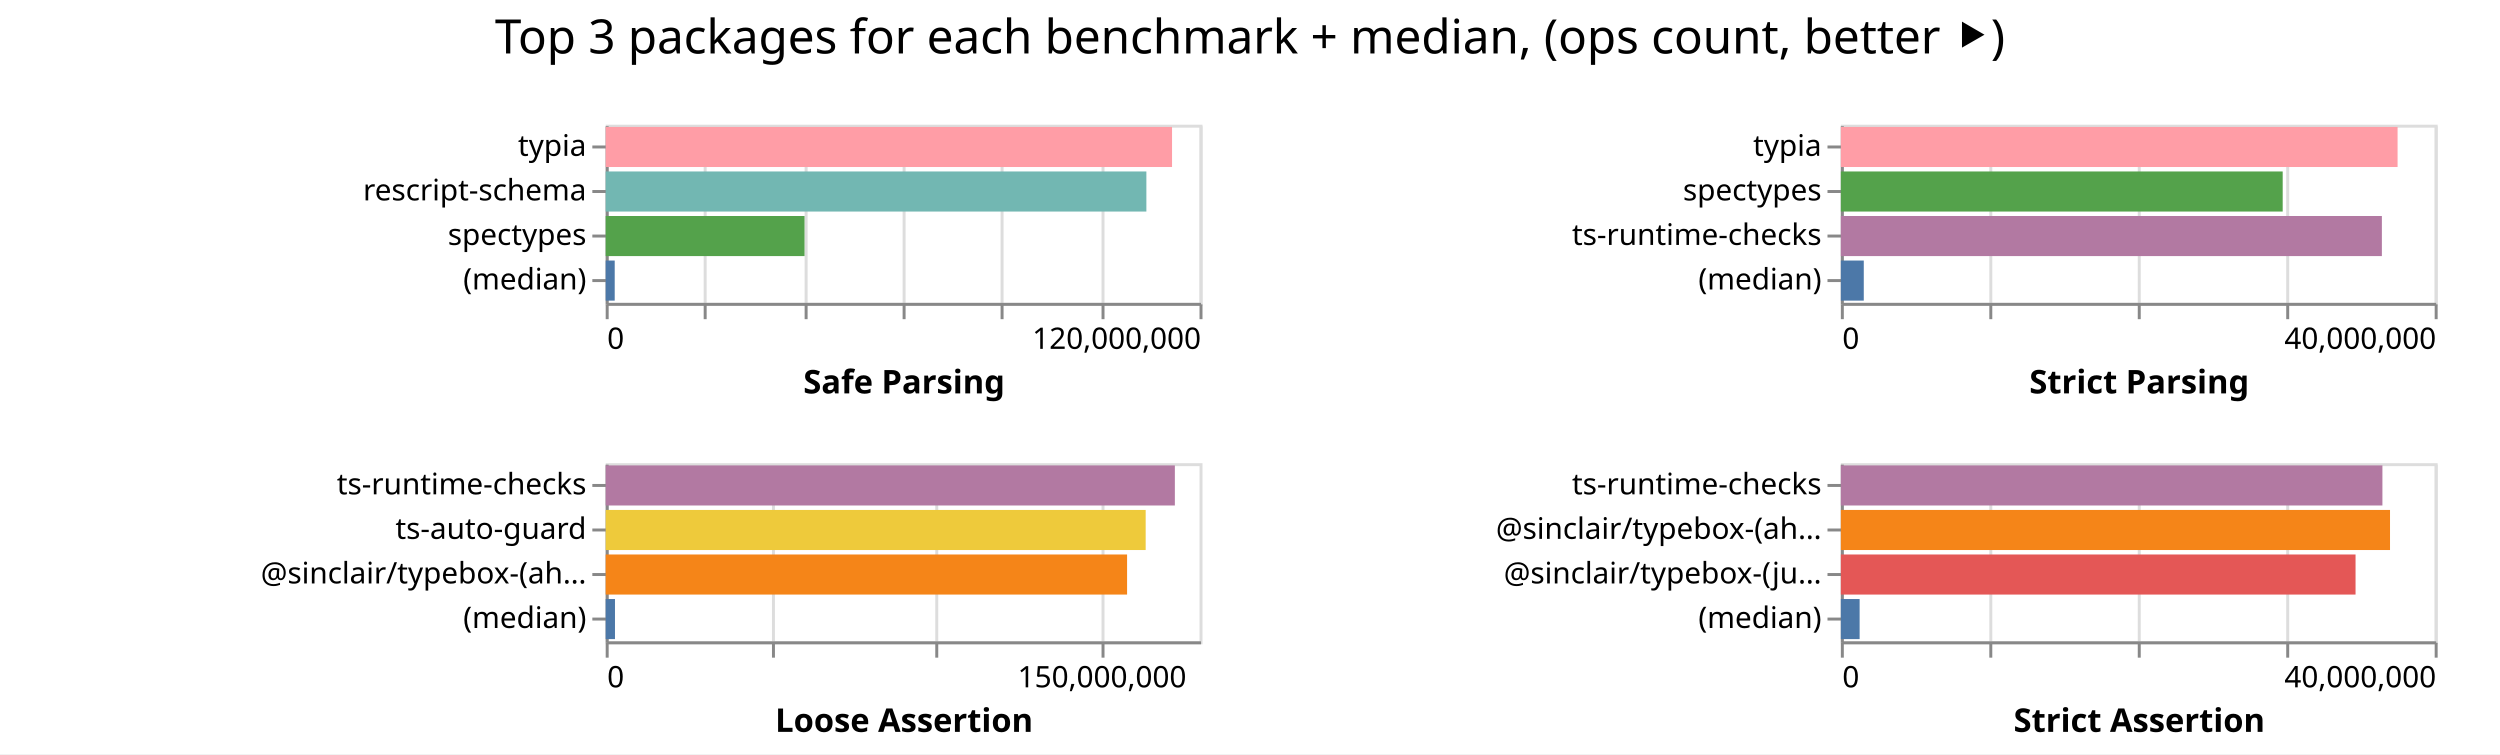
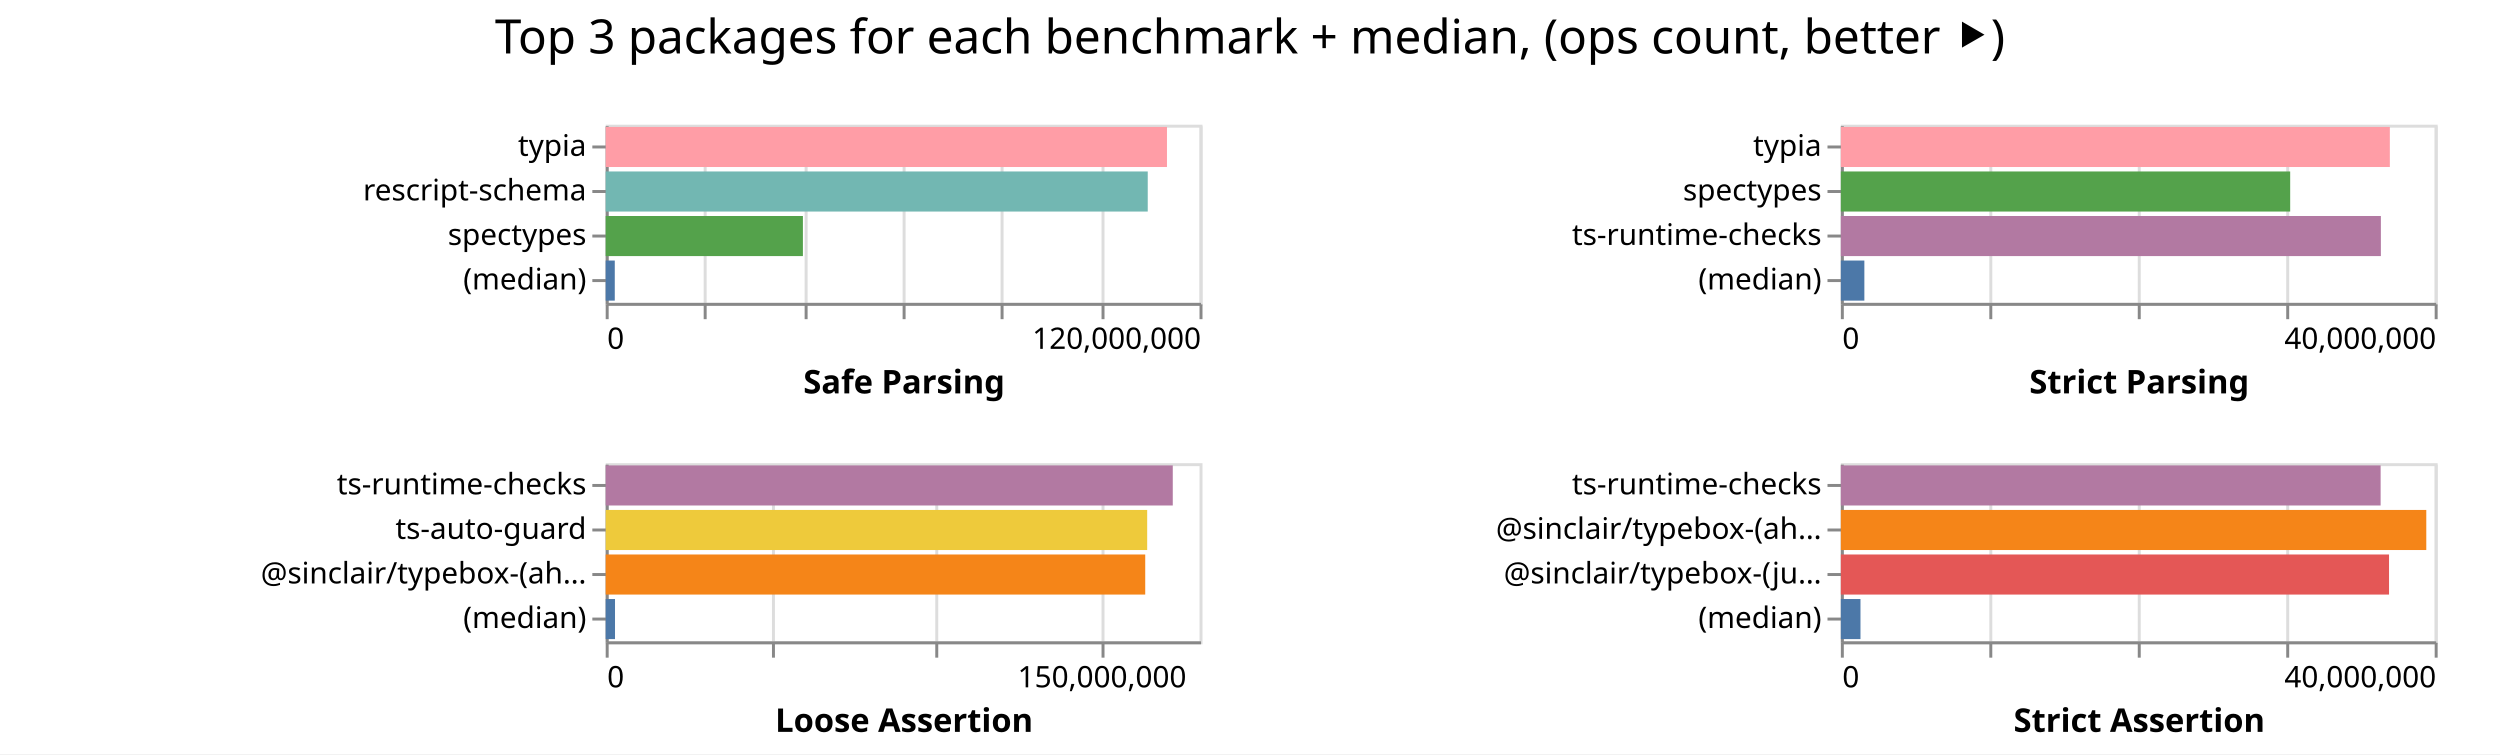
<svg xmlns="http://www.w3.org/2000/svg" width="842" height="254" class="marks">
  <path fill="#fff" d="M0 0h842v254H0z" />
  <g fill="none" stroke-miterlimit="10" aria-roledescription="group mark container" class="mark-group role-frame root">
    <path d="M204 42" aria-hidden="true" class="background" />
    <g aria-roledescription="group mark container" class="mark-group role-scope child__Safe_Parsing_group">
      <path stroke="#ddd" d="M204.5 42.5h200v60h-200Z" aria-hidden="true" class="background" />
      <g aria-hidden="true" class="mark-group role-axis">
        <path d="M204.5 102.5" aria-hidden="true" class="background" pointer-events="none" />
        <g stroke="#ddd" class="mark-rule role-axis-grid" pointer-events="none">
          <path d="M204.5 102.5v-60M237.5 102.5v-60M271.5 102.5v-60M304.5 102.5v-60M337.5 102.5v-60M371.5 102.5v-60M404.5 102.5v-60" />
        </g>
      </g>
      <g aria-label="X-axis titled 'Safe Parsing' for a linear scale with values from 0 to 120,000,000" aria-roledescription="axis" class="mark-group role-axis" pointer-events="none">
        <path d="M204.5 102.5" aria-hidden="true" class="background" />
        <g stroke="#888" class="mark-rule role-axis-tick">
          <path d="M204.5 102.5v5M237.5 102.5v5M271.5 102.5v5M304.5 102.5v5M337.5 102.5v5M371.5 102.5v5M404.5 102.5v5" />
        </g>
        <g fill="#000" class="mark-text role-axis-label" font-family="sans-serif" font-size="10">
          <text transform="translate(204.5 117.5)">0</text>
          <text text-anchor="end" transform="translate(404.5 117.5)">120,000,000</text>
        </g>
        <path stroke="#888" d="M204.5 102.5h200" class="mark-rule role-axis-domain" />
        <text fill="#000" class="mark-text role-axis-title" font-family="sans-serif" font-size="11" font-weight="bold" text-anchor="middle" transform="translate(304.5 132.5)">Safe Parsing</text>
      </g>
      <g aria-label="Y-axis for a discrete scale with 4 values: typia, rescript-schema, spectypes, (median)" aria-roledescription="axis" class="mark-group role-axis" pointer-events="none">
        <path d="M204.5 42.5" aria-hidden="true" class="background" />
        <g stroke="#888" class="mark-rule role-axis-tick">
          <path d="M204.5 49.5h-5M204.5 64.5h-5M204.5 79.5h-5M204.5 94.5h-5" />
        </g>
        <g fill="#000" class="mark-text role-axis-label" font-family="sans-serif" font-size="10" text-anchor="end">
          <text transform="translate(197.5 52.5)">typia</text>
          <text transform="translate(197.5 67.5)">rescript-schema</text>
          <text transform="translate(197.5 82.5)">spectypes</text>
          <text transform="translate(197.5 97.5)">(median)</text>
        </g>
        <path stroke="#888" d="M204.5 42.5v60" class="mark-rule role-axis-domain" />
      </g>
      <g aria-roledescription="rect mark container" class="mark-rect role-mark child__Safe_Parsing_marks">
-         <path fill="#ff9da6" d="M204 42.75h190.744v13.5H204Z" aria-label="Safe Parsing: 114446469; name: typia" aria-roledescription="bar" />
-         <path fill="#72b7b2" d="M204 57.75h182.1v13.5H204Z" aria-label="Safe Parsing: 109259824; name: rescript-schema" aria-roledescription="bar" />
-         <path fill="#54a24b" d="M204 72.75h66.968v13.5H204Z" aria-label="Safe Parsing: 40181045; name: spectypes" aria-roledescription="bar" />
-         <path fill="#4c78a8" d="M204 87.75h3.035v13.5H204Z" aria-label="Safe Parsing: 1820988; name: (median)" aria-roledescription="bar" />
+         <path fill="#ff9da6" d="M204 42.75h189.036v13.5H204Z" aria-label="Safe Parsing: 113421581; name: typia" aria-roledescription="bar" />
+         <path fill="#72b7b2" d="M204 57.75h182.56v13.5H204Z" aria-label="Safe Parsing: 109535911; name: rescript-schema" aria-roledescription="bar" />
+         <path fill="#54a24b" d="M204 72.75h66.42v13.5H204Z" aria-label="Safe Parsing: 39852005; name: spectypes" aria-roledescription="bar" />
+         <path fill="#4c78a8" d="M204 87.75h3.056v13.5H204Z" aria-label="Safe Parsing: 1833852.5; name: (median)" aria-roledescription="bar" />
      </g>
    </g>
    <g aria-roledescription="group mark container" class="mark-group role-scope child__Strict_Parsing_group">
      <path stroke="#ddd" d="M620.5 42.5h200v60h-200Z" aria-hidden="true" class="background" />
      <g aria-hidden="true" class="mark-group role-axis">
        <path d="M620.5 102.5" aria-hidden="true" class="background" pointer-events="none" />
        <g stroke="#ddd" class="mark-rule role-axis-grid" pointer-events="none">
          <path d="M620.5 102.5v-60M670.5 102.5v-60M720.5 102.5v-60M770.5 102.5v-60M820.5 102.5v-60" />
        </g>
      </g>
      <g aria-label="X-axis titled 'Strict Parsing' for a linear scale with values from 0 to 40,000,000" aria-roledescription="axis" class="mark-group role-axis" pointer-events="none">
        <path d="M620.5 102.5" aria-hidden="true" class="background" />
        <g stroke="#888" class="mark-rule role-axis-tick">
          <path d="M620.5 102.5v5M670.5 102.5v5M720.5 102.5v5M770.5 102.5v5M820.5 102.5v5" />
        </g>
        <g fill="#000" class="mark-text role-axis-label" font-family="sans-serif" font-size="10">
          <text transform="translate(620.5 117.5)">0</text>
          <text text-anchor="end" transform="translate(820.5 117.5)">40,000,000</text>
        </g>
        <path stroke="#888" d="M620.5 102.5h200" class="mark-rule role-axis-domain" />
        <text fill="#000" class="mark-text role-axis-title" font-family="sans-serif" font-size="11" font-weight="bold" text-anchor="middle" transform="translate(720.5 132.5)">Strict Parsing</text>
      </g>
      <g aria-label="Y-axis for a discrete scale with 4 values: typia, spectypes, ts-runtime-checks, (median)" aria-roledescription="axis" class="mark-group role-axis" pointer-events="none">
        <path d="M620.5 42.5" aria-hidden="true" class="background" />
        <g stroke="#888" class="mark-rule role-axis-tick">
          <path d="M620.5 49.5h-5M620.5 64.5h-5M620.5 79.5h-5M620.5 94.5h-5" />
        </g>
        <g fill="#000" class="mark-text role-axis-label" font-family="sans-serif" font-size="10" text-anchor="end">
          <text transform="translate(613.5 52.5)">typia</text>
          <text transform="translate(613.5 67.5)">spectypes</text>
          <text transform="translate(613.5 82.5)">ts-runtime-checks</text>
          <text transform="translate(613.5 97.5)">(median)</text>
        </g>
        <path stroke="#888" d="M620.5 42.5v60" class="mark-rule role-axis-domain" />
      </g>
      <g aria-roledescription="rect mark container" class="mark-rect role-mark child__Strict_Parsing_marks">
-         <path fill="#ff9da6" d="M620 42.75h187.505v13.5H620Z" aria-label="Strict Parsing: 37501006; name: typia" aria-roledescription="bar" />
-         <path fill="#54a24b" d="M620 57.75h148.81v13.5H620Z" aria-label="Strict Parsing: 29761967; name: spectypes" aria-roledescription="bar" />
-         <path fill="#b279a2" d="M620 72.75h182.216v13.5H620Z" aria-label="Strict Parsing: 36443219; name: ts-runtime-checks" aria-roledescription="bar" />
-         <path fill="#4c78a8" d="M620 87.75h7.719v13.5H620Z" aria-label="Strict Parsing: 1543725; name: (median)" aria-roledescription="bar" />
+         <path fill="#ff9da6" d="M620 42.75h184.898v13.5H620Z" aria-label="Strict Parsing: 36979517; name: typia" aria-roledescription="bar" />
+         <path fill="#54a24b" d="M620 57.75h151.334v13.5H620Z" aria-label="Strict Parsing: 30266843; name: spectypes" aria-roledescription="bar" />
+         <path fill="#b279a2" d="M620 72.75h181.88v13.5H620Z" aria-label="Strict Parsing: 36375850; name: ts-runtime-checks" aria-roledescription="bar" />
+         <path fill="#4c78a8" d="M620 87.75h7.918v13.5H620Z" aria-label="Strict Parsing: 1583656.5; name: (median)" aria-roledescription="bar" />
      </g>
    </g>
    <g aria-roledescription="group mark container" class="mark-group role-scope child__Loose_Assertion_group">
      <path stroke="#ddd" d="M204.5 156.5h200v60h-200Z" aria-hidden="true" class="background" />
      <g aria-hidden="true" class="mark-group role-axis">
        <path d="M204.5 216.5" aria-hidden="true" class="background" pointer-events="none" />
        <g stroke="#ddd" class="mark-rule role-axis-grid" pointer-events="none">
          <path d="M204.5 216.5v-60M260.5 216.5v-60M315.5 216.5v-60M371.5 216.5v-60" />
        </g>
      </g>
      <g aria-label="X-axis titled 'Loose Assertion' for a linear scale with values from 0 to 180,000,000" aria-roledescription="axis" class="mark-group role-axis" pointer-events="none">
        <path d="M204.5 216.5" aria-hidden="true" class="background" />
        <g stroke="#888" class="mark-rule role-axis-tick">
          <path d="M204.5 216.5v5M260.5 216.5v5M315.5 216.5v5M371.5 216.5v5" />
        </g>
        <g fill="#000" class="mark-text role-axis-label" font-family="sans-serif" font-size="10">
          <text transform="translate(204.5 231.5)">0</text>
          <text text-anchor="middle" transform="translate(371.167 231.5)">150,000,000</text>
        </g>
        <path stroke="#888" d="M204.5 216.5h200" class="mark-rule role-axis-domain" />
        <text fill="#000" class="mark-text role-axis-title" font-family="sans-serif" font-size="11" font-weight="bold" text-anchor="middle" transform="translate(304.5 246.5)">Loose Assertion</text>
      </g>
      <g aria-label="Y-axis for a discrete scale with 4 values: ts-runtime-checks, ts-auto-guard, @sinclair/typebox-(ahead-of-time), (median)" aria-roledescription="axis" class="mark-group role-axis" pointer-events="none">
        <path d="M204.5 156.5" aria-hidden="true" class="background" />
        <g stroke="#888" class="mark-rule role-axis-tick">
          <path d="M204.5 163.5h-5M204.5 178.5h-5M204.5 193.5h-5M204.5 208.5h-5" />
        </g>
        <g fill="#000" class="mark-text role-axis-label" font-family="sans-serif" font-size="10" text-anchor="end">
          <text transform="translate(197.5 166.5)">ts-runtime-checks</text>
          <text transform="translate(197.5 181.5)">ts-auto-guard</text>
          <text transform="translate(197.5 196.5)">@sinclair/typebox-(ah…</text>
          <text transform="translate(197.5 211.5)">(median)</text>
        </g>
        <path stroke="#888" d="M204.5 156.5v60" class="mark-rule role-axis-domain" />
      </g>
      <g aria-roledescription="rect mark container" class="mark-rect role-mark child__Loose_Assertion_marks">
-         <path fill="#b279a2" d="M204 156.75h191.692v13.5H204Z" aria-label="Loose Assertion: 172522839; name: ts-runtime-checks" aria-roledescription="bar" />
-         <path fill="#eeca3b" d="M204 171.75h181.862v13.5H204Z" aria-label="Loose Assertion: 163675451; name: ts-auto-guard" aria-roledescription="bar" />
-         <path fill="#f58518" d="M204 186.75h175.601v13.5H204Z" aria-label="Loose Assertion: 158040879; name: @sinclair/typebox-(ahead-of-time)" aria-roledescription="bar" />
-         <path fill="#4c78a8" d="M204 201.75h3.126v13.5H204Z" aria-label="Loose Assertion: 2813486; name: (median)" aria-roledescription="bar" />
+         <path fill="#b279a2" d="M204 156.75h190.99v13.5H204Z" aria-label="Loose Assertion: 171891621; name: ts-runtime-checks" aria-roledescription="bar" />
+         <path fill="#eeca3b" d="M204 171.75h182.37v13.5H204Z" aria-label="Loose Assertion: 164132295; name: ts-auto-guard" aria-roledescription="bar" />
+         <path fill="#f58518" d="M204 186.75h181.712v13.5H204Z" aria-label="Loose Assertion: 163541224; name: @sinclair/typebox-(ahead-of-time)" aria-roledescription="bar" />
+         <path fill="#4c78a8" d="M204 201.75h3.134v13.5H204Z" aria-label="Loose Assertion: 2820388; name: (median)" aria-roledescription="bar" />
      </g>
    </g>
    <g aria-roledescription="group mark container" class="mark-group role-scope child__Strict_Assertion_group">
      <path stroke="#ddd" d="M620.5 156.5h200v60h-200Z" aria-hidden="true" class="background" />
      <g aria-hidden="true" class="mark-group role-axis">
        <path d="M620.5 216.5" aria-hidden="true" class="background" pointer-events="none" />
        <g stroke="#ddd" class="mark-rule role-axis-grid" pointer-events="none">
          <path d="M620.5 216.5v-60M670.5 216.5v-60M720.5 216.5v-60M770.5 216.5v-60M820.5 216.5v-60" />
        </g>
      </g>
      <g aria-label="X-axis titled 'Strict Assertion' for a linear scale with values from 0 to 40,000,000" aria-roledescription="axis" class="mark-group role-axis" pointer-events="none">
        <path d="M620.5 216.5" aria-hidden="true" class="background" />
        <g stroke="#888" class="mark-rule role-axis-tick">
          <path d="M620.5 216.5v5M670.5 216.5v5M720.5 216.5v5M770.5 216.5v5M820.5 216.5v5" />
        </g>
        <g fill="#000" class="mark-text role-axis-label" font-family="sans-serif" font-size="10">
          <text transform="translate(620.5 231.5)">0</text>
          <text text-anchor="end" transform="translate(820.5 231.5)">40,000,000</text>
        </g>
        <path stroke="#888" d="M620.5 216.5h200" class="mark-rule role-axis-domain" />
        <text fill="#000" class="mark-text role-axis-title" font-family="sans-serif" font-size="11" font-weight="bold" text-anchor="middle" transform="translate(720.5 246.5)">Strict Assertion</text>
      </g>
      <g aria-label="Y-axis for a discrete scale with 4 values: ts-runtime-checks, @sinclair/typebox-(ahead-of-time), @sinclair/typebox-(just-in-time), (median)" aria-roledescription="axis" class="mark-group role-axis" pointer-events="none">
        <path d="M620.5 156.5" aria-hidden="true" class="background" />
        <g stroke="#888" class="mark-rule role-axis-tick">
          <path d="M620.5 163.5h-5M620.5 178.5h-5M620.5 193.5h-5M620.5 208.5h-5" />
        </g>
        <g fill="#000" class="mark-text role-axis-label" font-family="sans-serif" font-size="10" text-anchor="end">
          <text transform="translate(613.5 166.5)">ts-runtime-checks</text>
          <text transform="translate(613.5 181.5)">@sinclair/typebox-(ah…</text>
          <text transform="translate(613.5 196.5)">@sinclair/typebox-(ju…</text>
          <text transform="translate(613.5 211.5)">(median)</text>
        </g>
        <path stroke="#888" d="M620.5 156.5v60" class="mark-rule role-axis-domain" />
      </g>
      <g aria-roledescription="rect mark container" class="mark-rect role-mark child__Strict_Assertion_marks">
-         <path fill="#b279a2" d="M620 156.75h182.398v13.5H620Z" aria-label="Strict Assertion: 36479681; name: ts-runtime-checks" aria-roledescription="bar" />
-         <path fill="#f58518" d="M620 171.75h184.958v13.5H620Z" aria-label="Strict Assertion: 36991611; name: @sinclair/typebox-(ahead-of-time)" aria-roledescription="bar" />
-         <path fill="#e45756" d="M620 186.75h173.348v13.5H620Z" aria-label="Strict Assertion: 34669649; name: @sinclair/typebox-(just-in-time)" aria-roledescription="bar" />
-         <path fill="#4c78a8" d="M620 201.75h6.32v13.5H620Z" aria-label="Strict Assertion: 1264169; name: (median)" aria-roledescription="bar" />
+         <path fill="#b279a2" d="M620 156.75h181.794v13.5H620Z" aria-label="Strict Assertion: 36358813; name: ts-runtime-checks" aria-roledescription="bar" />
+         <path fill="#f58518" d="M620 171.75h197.174v13.5H620Z" aria-label="Strict Assertion: 39434878; name: @sinclair/typebox-(ahead-of-time)" aria-roledescription="bar" />
+         <path fill="#e45756" d="M620 186.75h184.628v13.5H620Z" aria-label="Strict Assertion: 36925607; name: @sinclair/typebox-(just-in-time)" aria-roledescription="bar" />
+         <path fill="#4c78a8" d="M620 201.75h6.609v13.5H620Z" aria-label="Strict Assertion: 1321805.5; name: (median)" aria-roledescription="bar" />
      </g>
    </g>
    <g class="mark-group role-title">
      <path d="M421 5" aria-hidden="true" class="background" pointer-events="none" />
      <text fill="#000" aria-label="Title text 'Top 3 packages for each benchmark + median, (ops count, better ⯈)'" aria-roledescription="title" class="mark-text role-title-text" font-family="sans-serif" font-size="16" pointer-events="none" text-anchor="middle" transform="translate(421 18)">Top 3 packages for each benchmark + median, (ops count, better ⯈)</text>
    </g>
  </g>
</svg>
